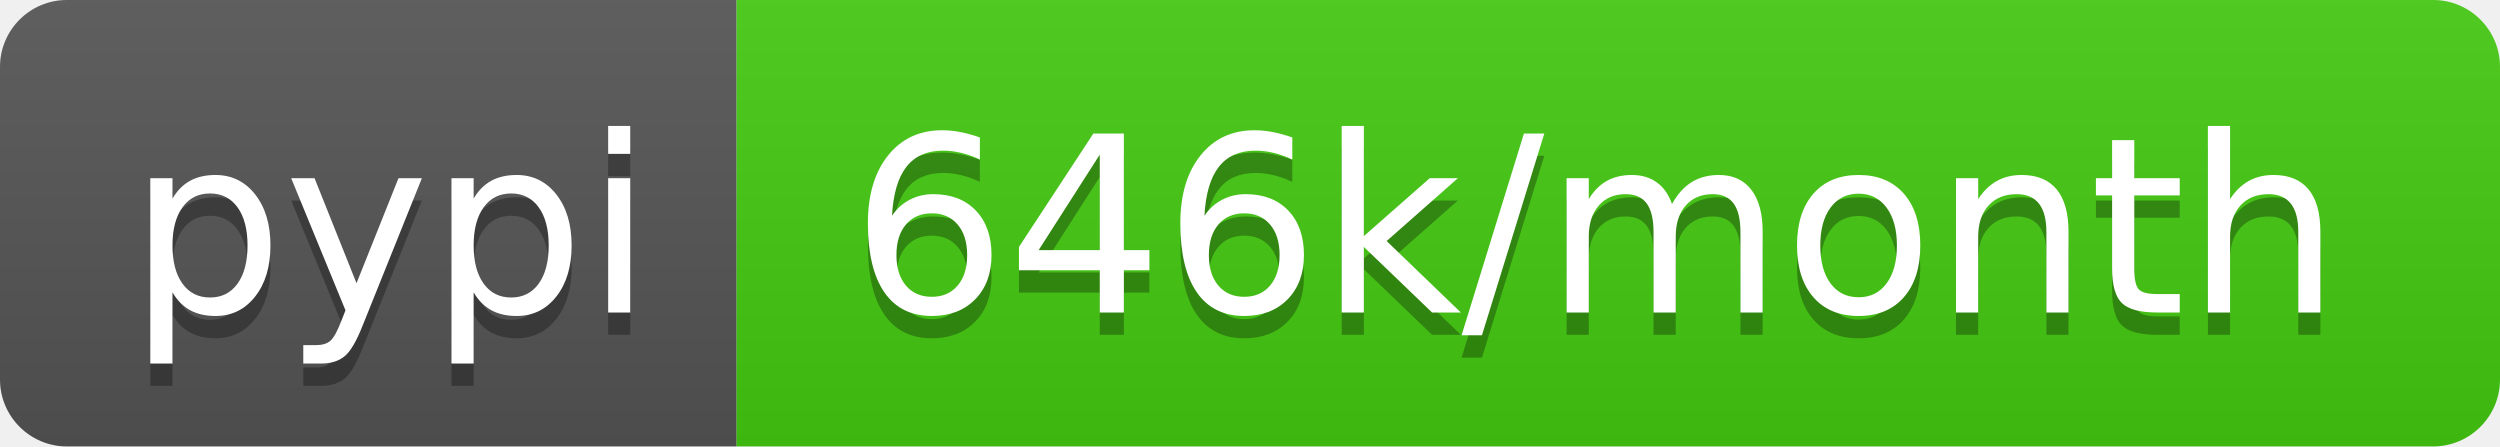
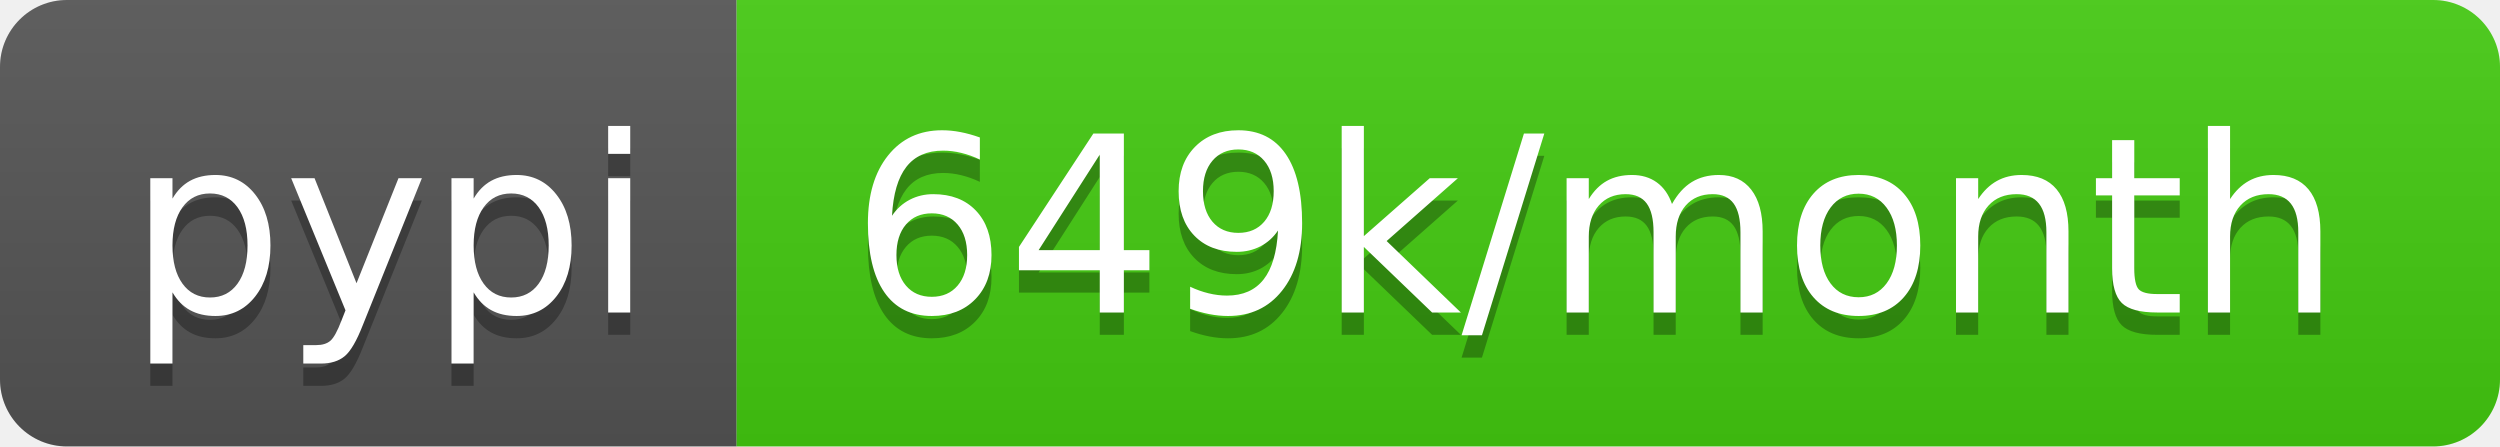
- <svg xmlns="http://www.w3.org/2000/svg" width="112" height="20" role="img" aria-label="pypi: 646k/month">
+ <svg xmlns="http://www.w3.org/2000/svg" width="112" height="20" role="img" aria-label="pypi: 649k/month">
  <linearGradient id="s" x2="0" y2="100%">
    <stop offset="0" stop-color="#bbb" stop-opacity=".1" />
    <stop offset="1" stop-opacity=".1" />
  </linearGradient>
  <clipPath id="r">
    <rect width="112" height="20" rx="3" fill="#fff" />
  </clipPath>
  <g clip-path="url(#r)">
    <rect width="33" height="20" fill="#555" />
    <rect x="33" width="79" height="20" fill="#4c1" />
    <rect width="112" height="20" fill="url(#s)" />
  </g>
  <g fill="#fff" text-anchor="middle" font-family="Verdana,Geneva,DejaVu Sans,sans-serif" text-rendering="geometricPrecision" font-size="110">
    <text aria-hidden="true" x="175" y="150" fill="#010101" fill-opacity=".3" transform="scale(.1)" textLength="230">pypi</text>
    <text x="175" y="140" transform="scale(.1)" fill="#fff" textLength="230">pypi</text>
-     <text aria-hidden="true" x="715" y="150" fill="#010101" fill-opacity=".3" transform="scale(.1)" textLength="690">646k/month</text>
-     <text x="715" y="140" transform="scale(.1)" fill="#fff" textLength="690">646k/month</text>
+     <text aria-hidden="true" x="715" y="150" fill="#010101" fill-opacity=".3" transform="scale(.1)" textLength="690">649k/month</text>
+     <text x="715" y="140" transform="scale(.1)" fill="#fff" textLength="690">649k/month</text>
  </g>
</svg>
